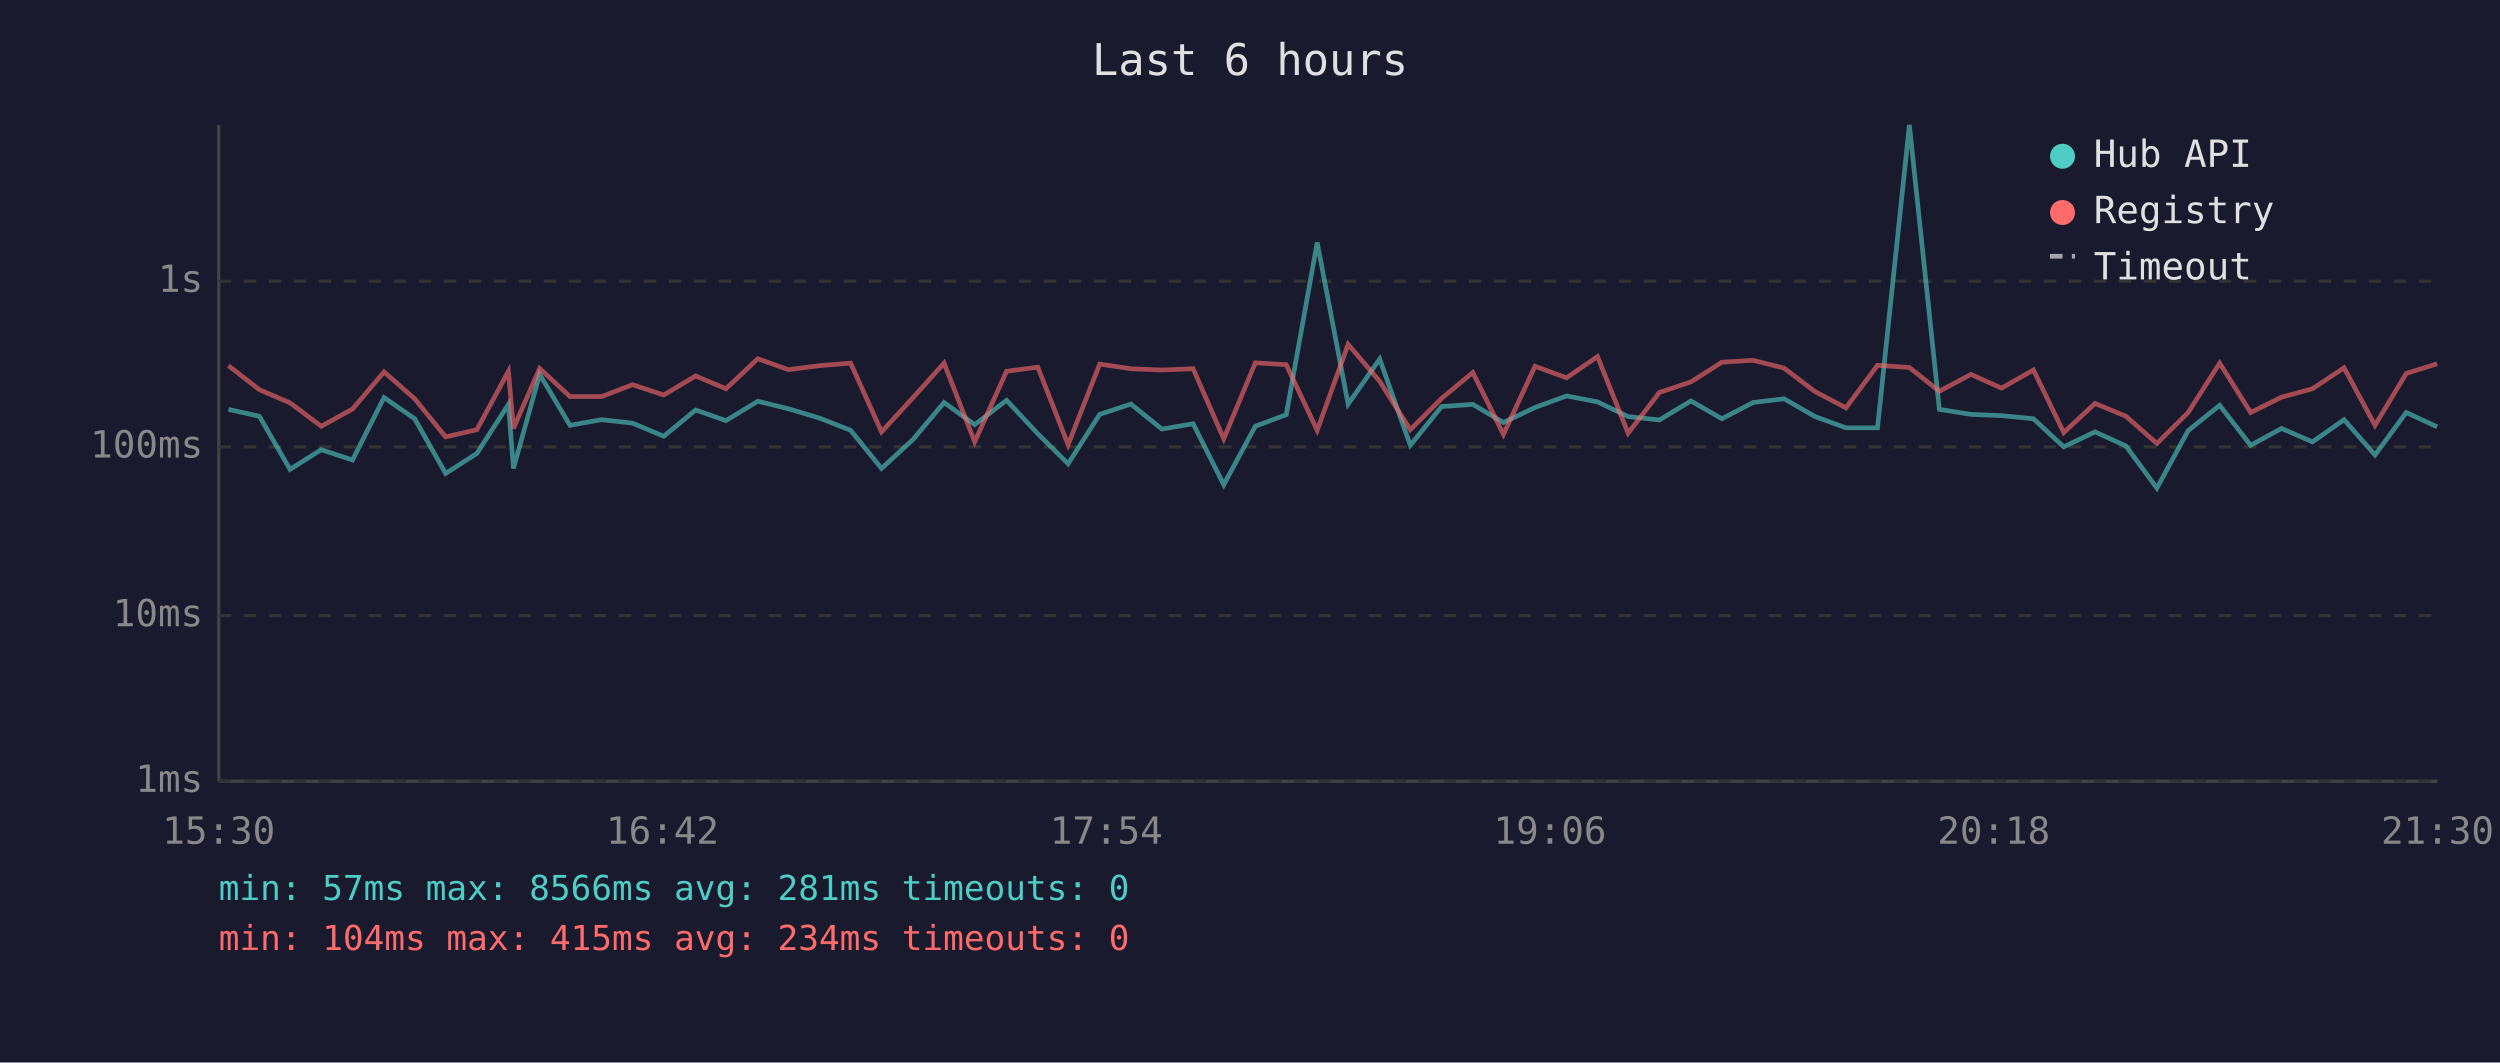
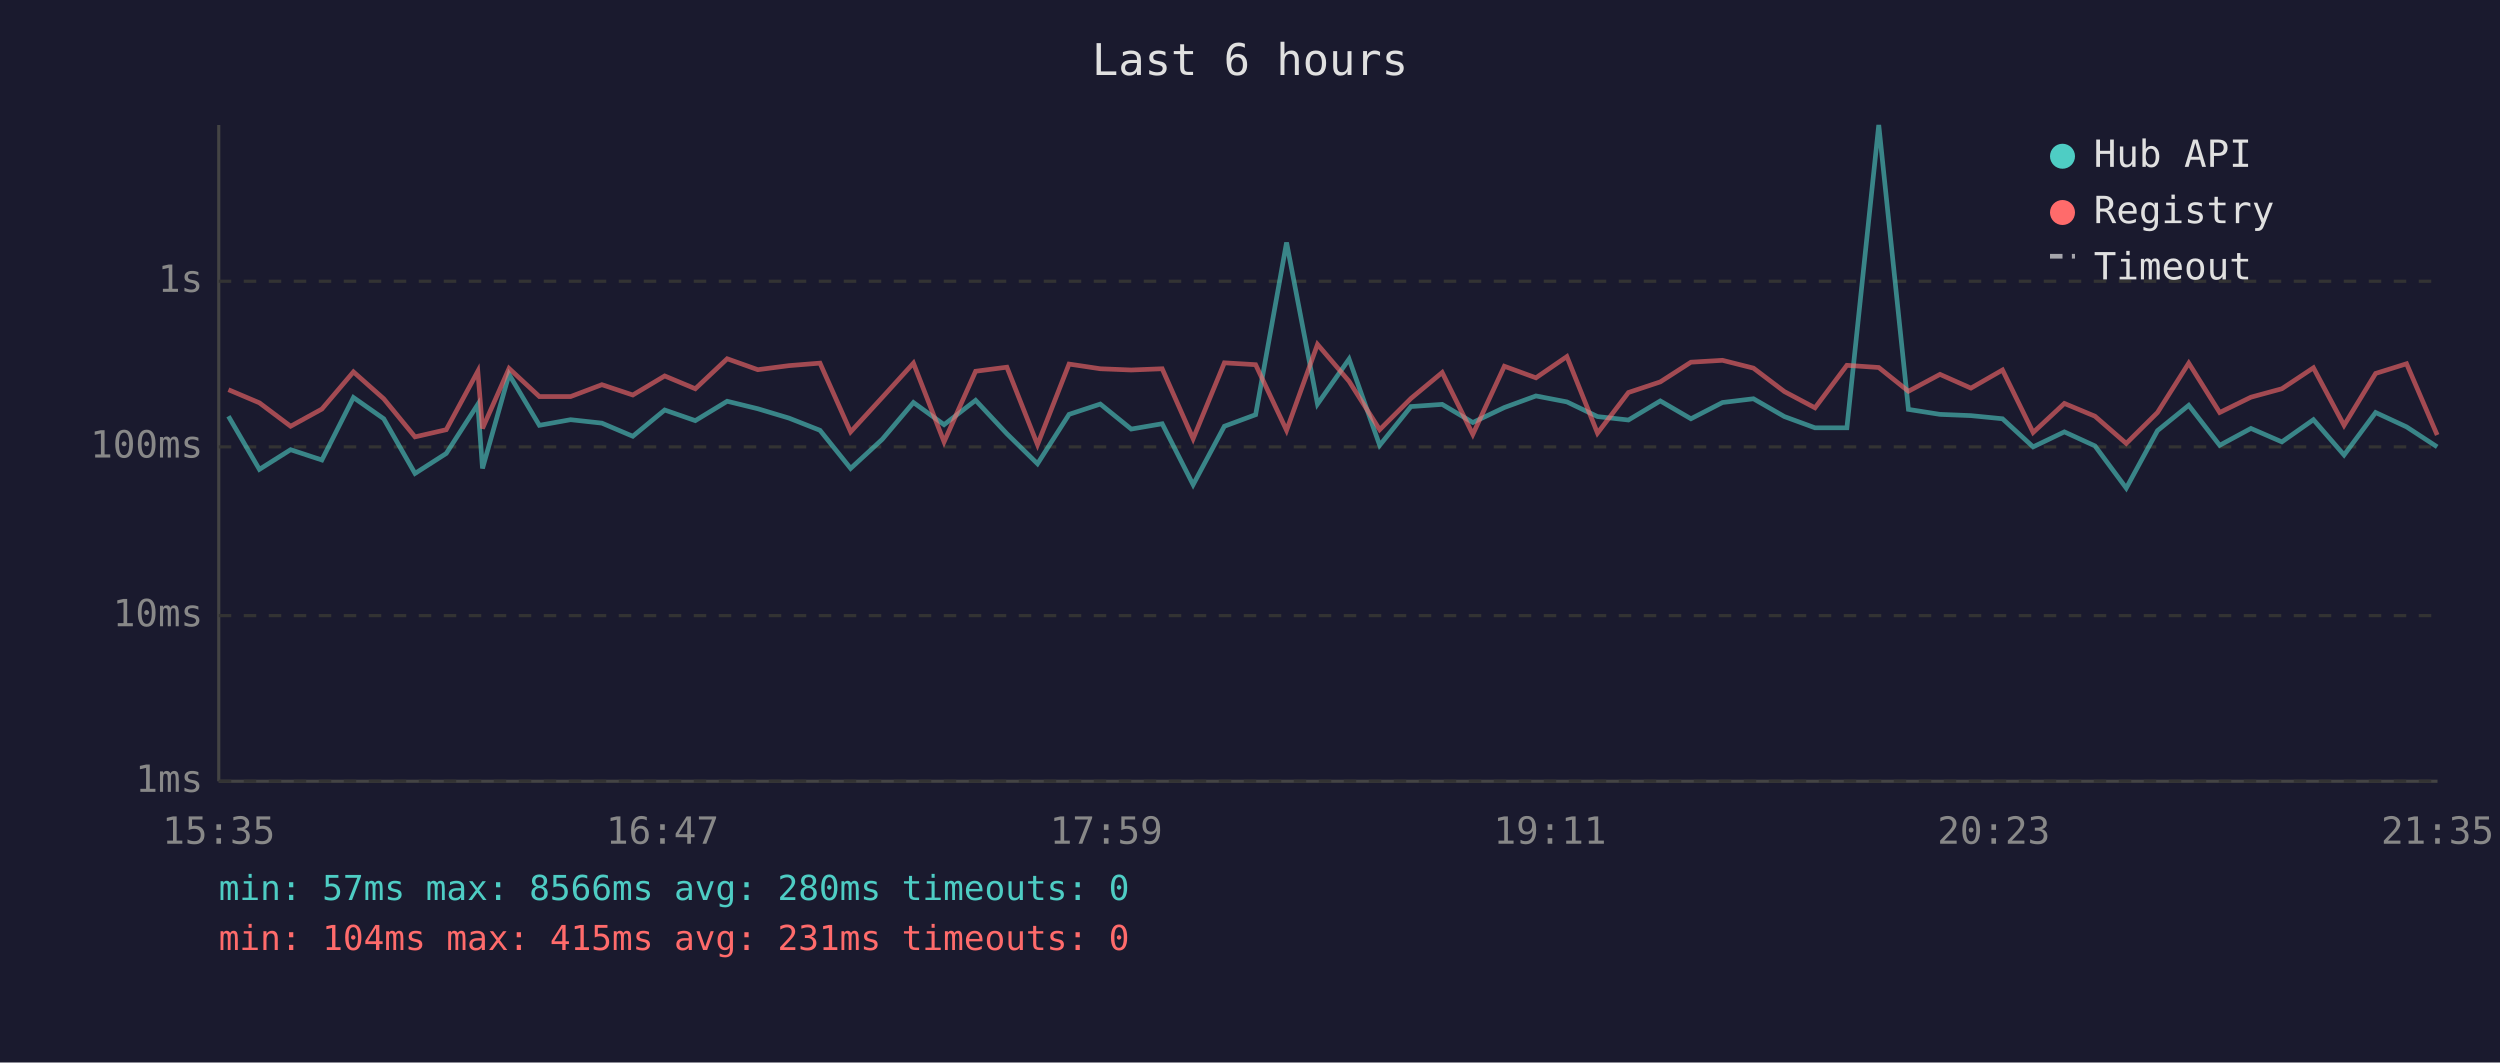
<svg xmlns="http://www.w3.org/2000/svg" viewBox="0 0 800 340" font-family="monospace" font-size="12">
  <rect width="800" height="340" fill="#1a1a2e" />
  <text x="400" y="24" fill="#e0e0e0" font-size="14" text-anchor="middle">Last 6 hours</text>
  <line x1="70" y1="40" x2="70" y2="250" stroke="#444" stroke-width="1" />
  <line x1="70" y1="250" x2="780" y2="250" stroke="#444" stroke-width="1" />
  <line x1="70" y1="250" x2="780" y2="250" stroke="#333" stroke-width="1" stroke-dasharray="4" />
  <text x="65" y="250" fill="#888" text-anchor="end" dominant-baseline="middle">1ms</text>
  <line x1="70" y1="197" x2="780" y2="197" stroke="#333" stroke-width="1" stroke-dasharray="4" />
  <text x="65" y="197" fill="#888" text-anchor="end" dominant-baseline="middle">10ms</text>
  <line x1="70" y1="143" x2="780" y2="143" stroke="#333" stroke-width="1" stroke-dasharray="4" />
  <text x="65" y="143" fill="#888" text-anchor="end" dominant-baseline="middle">100ms</text>
  <line x1="70" y1="90" x2="780" y2="90" stroke="#333" stroke-width="1" stroke-dasharray="4" />
  <text x="65" y="90" fill="#888" text-anchor="end" dominant-baseline="middle">1s</text>
-   <text x="70" y="270" fill="#888" text-anchor="middle">15:30</text>
-   <text x="212" y="270" fill="#888" text-anchor="middle">16:42</text>
-   <text x="354" y="270" fill="#888" text-anchor="middle">17:54</text>
-   <text x="496" y="270" fill="#888" text-anchor="middle">19:06</text>
-   <text x="638" y="270" fill="#888" text-anchor="middle">20:18</text>
-   <text x="780" y="270" fill="#888" text-anchor="middle">21:30</text>
-   <polyline points="73.1,131.0 83.0,133.2 92.8,150.2 102.8,143.9 112.8,147.2 122.9,127.2 132.7,134.0 142.6,151.5 152.6,145.1 162.7,129.4 164.3,149.9 172.7,119.8 182.4,136.1 192.5,134.3 202.4,135.4 212.4,139.6 222.6,131.2 232.3,134.6 242.5,128.4 252.3,130.8 262.3,133.8 272.2,137.7 282.1,149.9 292.2,140.6 302.1,128.8 311.9,135.9 322.1,128.1 332.1,138.8 341.8,148.4 351.9,132.6 361.9,129.3 371.8,137.3 381.8,135.6 391.6,155.1 401.7,136.4 411.6,132.7 421.5,77.6 431.4,129.3 441.5,114.9 451.3,142.5 461.3,130.1 471.3,129.4 481.1,135.2 491.2,130.4 501.3,126.7 511.2,128.6 521.0,133.3 531.0,134.4 541.1,128.3 551.0,134.0 561.0,128.8 570.9,127.6 580.8,133.3 590.7,136.9 600.8,136.9 611.0,40.0 620.6,131.0 630.7,132.6 640.5,133.0 650.7,134.0 660.4,143.0 670.4,138.2 680.3,142.7 690.2,156.2 700.2,137.8 710.3,129.7 720.2,142.5 730.1,137.1 740.0,141.4 750.1,134.3 760.0,145.6 770.0,132.0 779.9,136.6" fill="none" stroke="#4ecdc4" stroke-width="1.5" opacity="0.6" />
-   <polyline points="73.1,117.0 83.0,124.7 92.8,128.9 102.8,136.4 112.8,130.9 122.9,119.0 132.7,127.6 142.6,139.8 152.6,137.5 162.7,118.8 164.3,137.1 172.7,117.9 182.4,126.9 192.5,126.9 202.4,123.1 212.4,126.4 222.6,120.3 232.3,124.4 242.5,114.8 252.3,118.3 262.3,117.0 272.2,116.2 282.1,138.2 292.2,127.2 302.1,116.2 311.9,141.4 322.1,118.8 332.1,117.5 341.8,142.3 351.9,116.5 361.9,118.0 371.8,118.4 381.8,118.0 391.6,140.4 401.7,116.1 411.6,116.7 421.5,137.7 431.4,110.2 441.5,122.0 451.3,137.5 461.3,127.5 471.3,119.2 481.1,139.0 491.2,117.2 501.3,120.9 511.2,114.1 521.0,138.6 531.0,125.6 541.1,122.2 551.0,115.9 561.0,115.3 570.9,117.8 580.8,125.3 590.7,130.5 600.8,116.9 611.0,117.6 620.6,125.2 630.7,119.8 640.5,124.2 650.7,118.4 660.4,138.4 670.4,129.1 680.3,133.2 690.2,141.9 700.2,132.0 710.3,116.2 720.2,132.0 730.1,127.1 740.0,124.4 750.1,117.7 760.0,136.1 770.0,119.5 779.9,116.4" fill="none" stroke="#ff6b6b" stroke-width="1.5" opacity="0.6" />
+   <text x="70" y="270" fill="#888" text-anchor="middle">15:35</text>
+   <text x="212" y="270" fill="#888" text-anchor="middle">16:47</text>
+   <text x="354" y="270" fill="#888" text-anchor="middle">17:59</text>
+   <text x="496" y="270" fill="#888" text-anchor="middle">19:11</text>
+   <text x="638" y="270" fill="#888" text-anchor="middle">20:23</text>
+   <text x="780" y="270" fill="#888" text-anchor="middle">21:35</text>
+   <polyline points="73.1,133.2 83.0,150.2 93.0,143.9 103.0,147.2 113.1,127.2 122.8,134.0 132.8,151.5 142.8,145.1 152.9,129.4 154.4,149.9 162.9,119.8 172.6,136.1 182.6,134.3 192.6,135.4 202.5,139.6 212.7,131.2 222.5,134.6 232.7,128.4 242.5,130.8 252.5,133.8 262.4,137.7 272.2,149.9 282.3,140.6 292.3,128.8 302.1,135.9 312.2,128.1 322.2,138.8 332.0,148.4 342.1,132.6 352.1,129.3 362.0,137.3 371.9,135.6 381.8,155.1 391.8,136.4 401.8,132.7 411.7,77.6 421.6,129.3 431.7,114.9 441.5,142.5 451.5,130.1 461.5,129.4 471.3,135.2 481.4,130.4 491.5,126.7 501.4,128.6 511.2,133.3 521.1,134.4 531.3,128.3 541.1,134.0 551.2,128.8 561.1,127.6 571.0,133.3 580.8,136.9 591.0,136.9 601.2,40.0 610.7,131.0 620.8,132.6 630.7,133.0 640.8,134.0 650.6,143.0 660.6,138.2 670.4,142.7 680.4,156.2 690.4,137.8 700.4,129.7 710.3,142.5 720.3,137.1 730.2,141.4 740.3,134.3 750.1,145.6 760.2,132.0 770.1,136.6 779.9,143.0" fill="none" stroke="#4ecdc4" stroke-width="1.5" opacity="0.6" />
+   <polyline points="73.1,124.7 83.0,128.9 93.0,136.4 103.0,130.9 113.1,119.0 122.8,127.6 132.8,139.8 142.8,137.5 152.9,118.8 154.4,137.1 162.9,117.9 172.6,126.9 182.6,126.9 192.6,123.1 202.5,126.4 212.7,120.3 222.5,124.4 232.7,114.8 242.5,118.3 252.5,117.0 262.4,116.2 272.2,138.2 282.3,127.2 292.3,116.2 302.1,141.4 312.2,118.8 322.2,117.5 332.0,142.3 342.1,116.5 352.1,118.0 362.0,118.4 371.9,118.0 381.8,140.4 391.8,116.1 401.8,116.7 411.7,137.7 421.6,110.2 431.7,122.0 441.5,137.5 451.5,127.5 461.5,119.2 471.3,139.0 481.4,117.2 491.5,120.9 501.4,114.1 511.2,138.6 521.1,125.6 531.3,122.2 541.1,115.9 551.2,115.3 561.1,117.8 571.0,125.3 580.8,130.5 591.0,116.9 601.2,117.6 610.7,125.2 620.8,119.8 630.7,124.2 640.8,118.4 650.6,138.4 660.6,129.1 670.4,133.2 680.4,141.9 690.4,132.0 700.4,116.2 710.3,132.0 720.3,127.1 730.2,124.4 740.3,117.7 750.1,136.1 760.2,119.5 770.1,116.4 779.9,139.2" fill="none" stroke="#ff6b6b" stroke-width="1.5" opacity="0.6" />
  <circle cx="660" cy="50" r="4" fill="#4ecdc4" />
  <text x="670" y="50" fill="#e0e0e0" dominant-baseline="middle">Hub API</text>
  <circle cx="660" cy="68" r="4" fill="#ff6b6b" />
  <text x="670" y="68" fill="#e0e0e0" dominant-baseline="middle">Registry</text>
  <line x1="656" y1="82" x2="664" y2="82" stroke="#e0e0e0" stroke-width="1.5" stroke-dasharray="4,3" opacity="0.7" />
  <text x="670" y="86" fill="#e0e0e0" dominant-baseline="middle">Timeout</text>
-   <text x="70" y="288" fill="#4ecdc4" font-size="11">min: 57ms  max: 8566ms  avg: 281ms  timeouts: 0</text>
-   <text x="70" y="304" fill="#ff6b6b" font-size="11">min: 104ms  max: 415ms  avg: 234ms  timeouts: 0</text>
+   <text x="70" y="288" fill="#4ecdc4" font-size="11">min: 57ms  max: 8566ms  avg: 280ms  timeouts: 0</text>
+   <text x="70" y="304" fill="#ff6b6b" font-size="11">min: 104ms  max: 415ms  avg: 231ms  timeouts: 0</text>
</svg>
